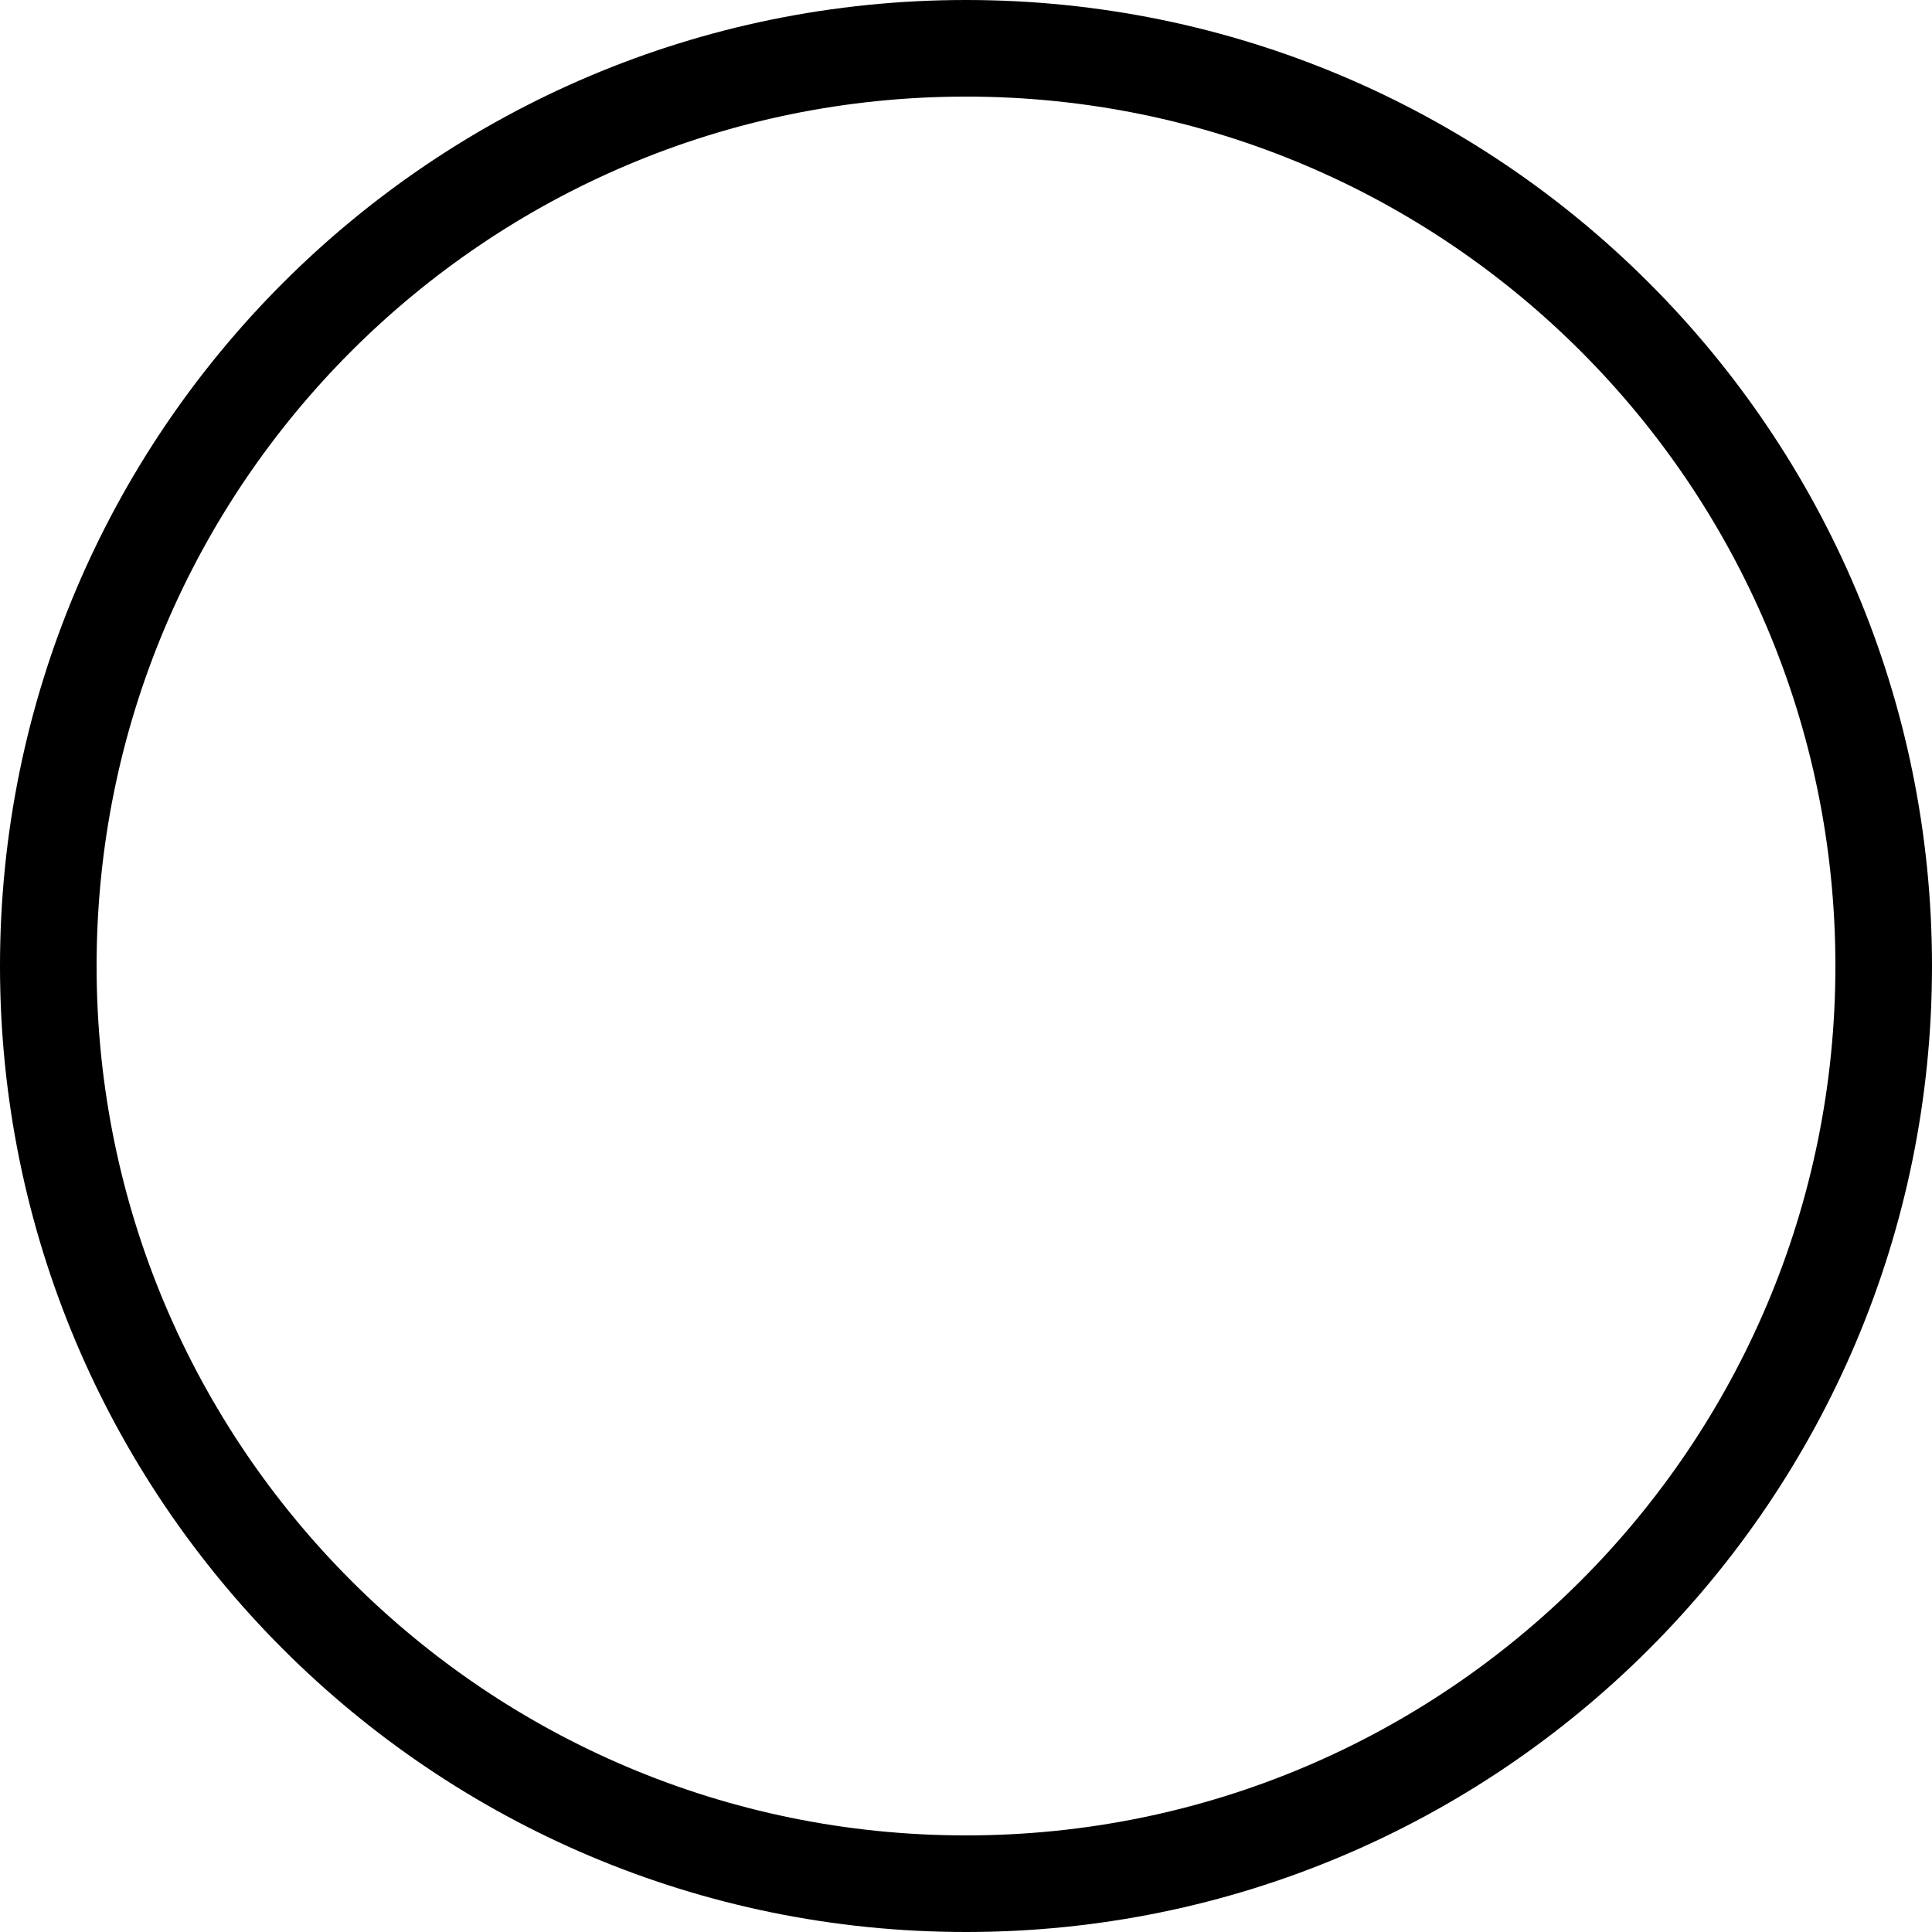
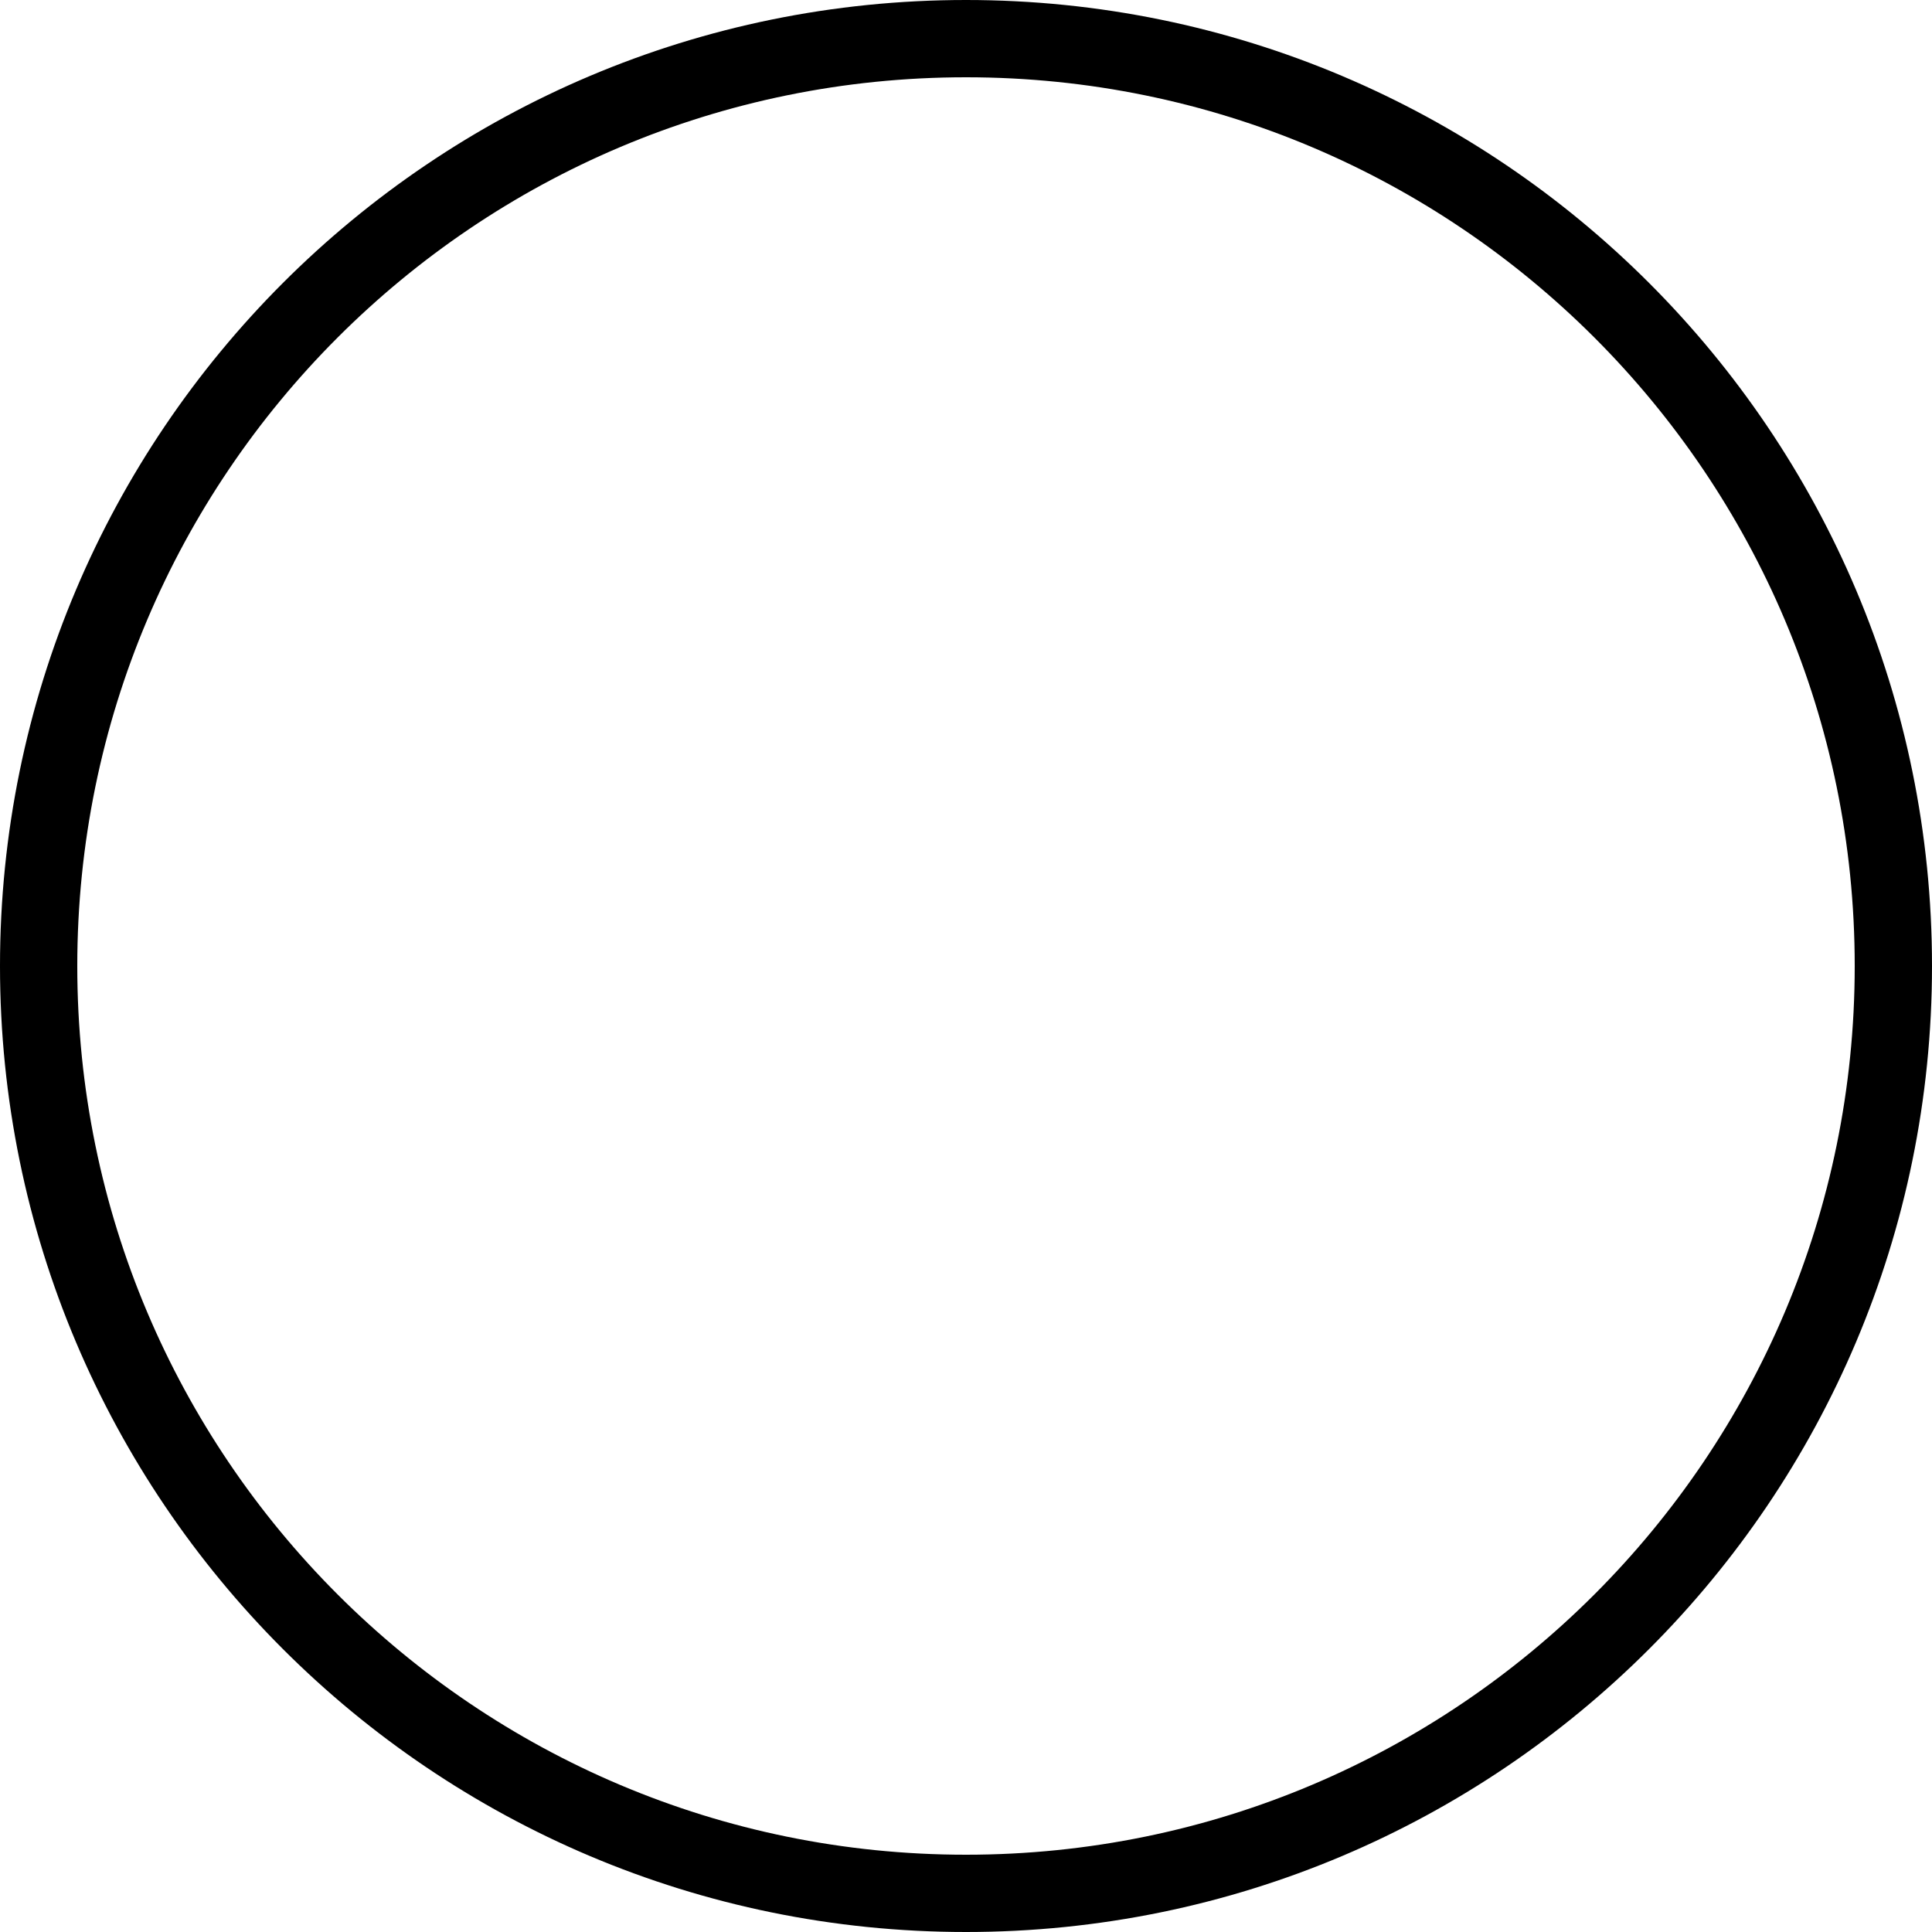
- <svg xmlns="http://www.w3.org/2000/svg" width="20" height="20" viewBox="0 0 20 20" fill="none">
-   <circle id="radio-outer" cx="10" cy="10" r="9.5" fill="#fffff" stroke="currentColor" />
+ <svg xmlns="http://www.w3.org/2000/svg" xmlns:xlink="http://www.w3.org/1999/xlink" width="25px" height="25px" viewBox="0 0 25 25" version="1.1">
+   <g stroke="none" stroke-width="1" fill="none" fill-rule="evenodd" class="defaultFill">
+     <use fill="currentColor" fill-rule="evenodd" xlink:href="#path-1" />
+     <circle stroke="currentColor" stroke-width="1" cx="12.5" cy="12.5" r="12" />
+   </g>
</svg>
